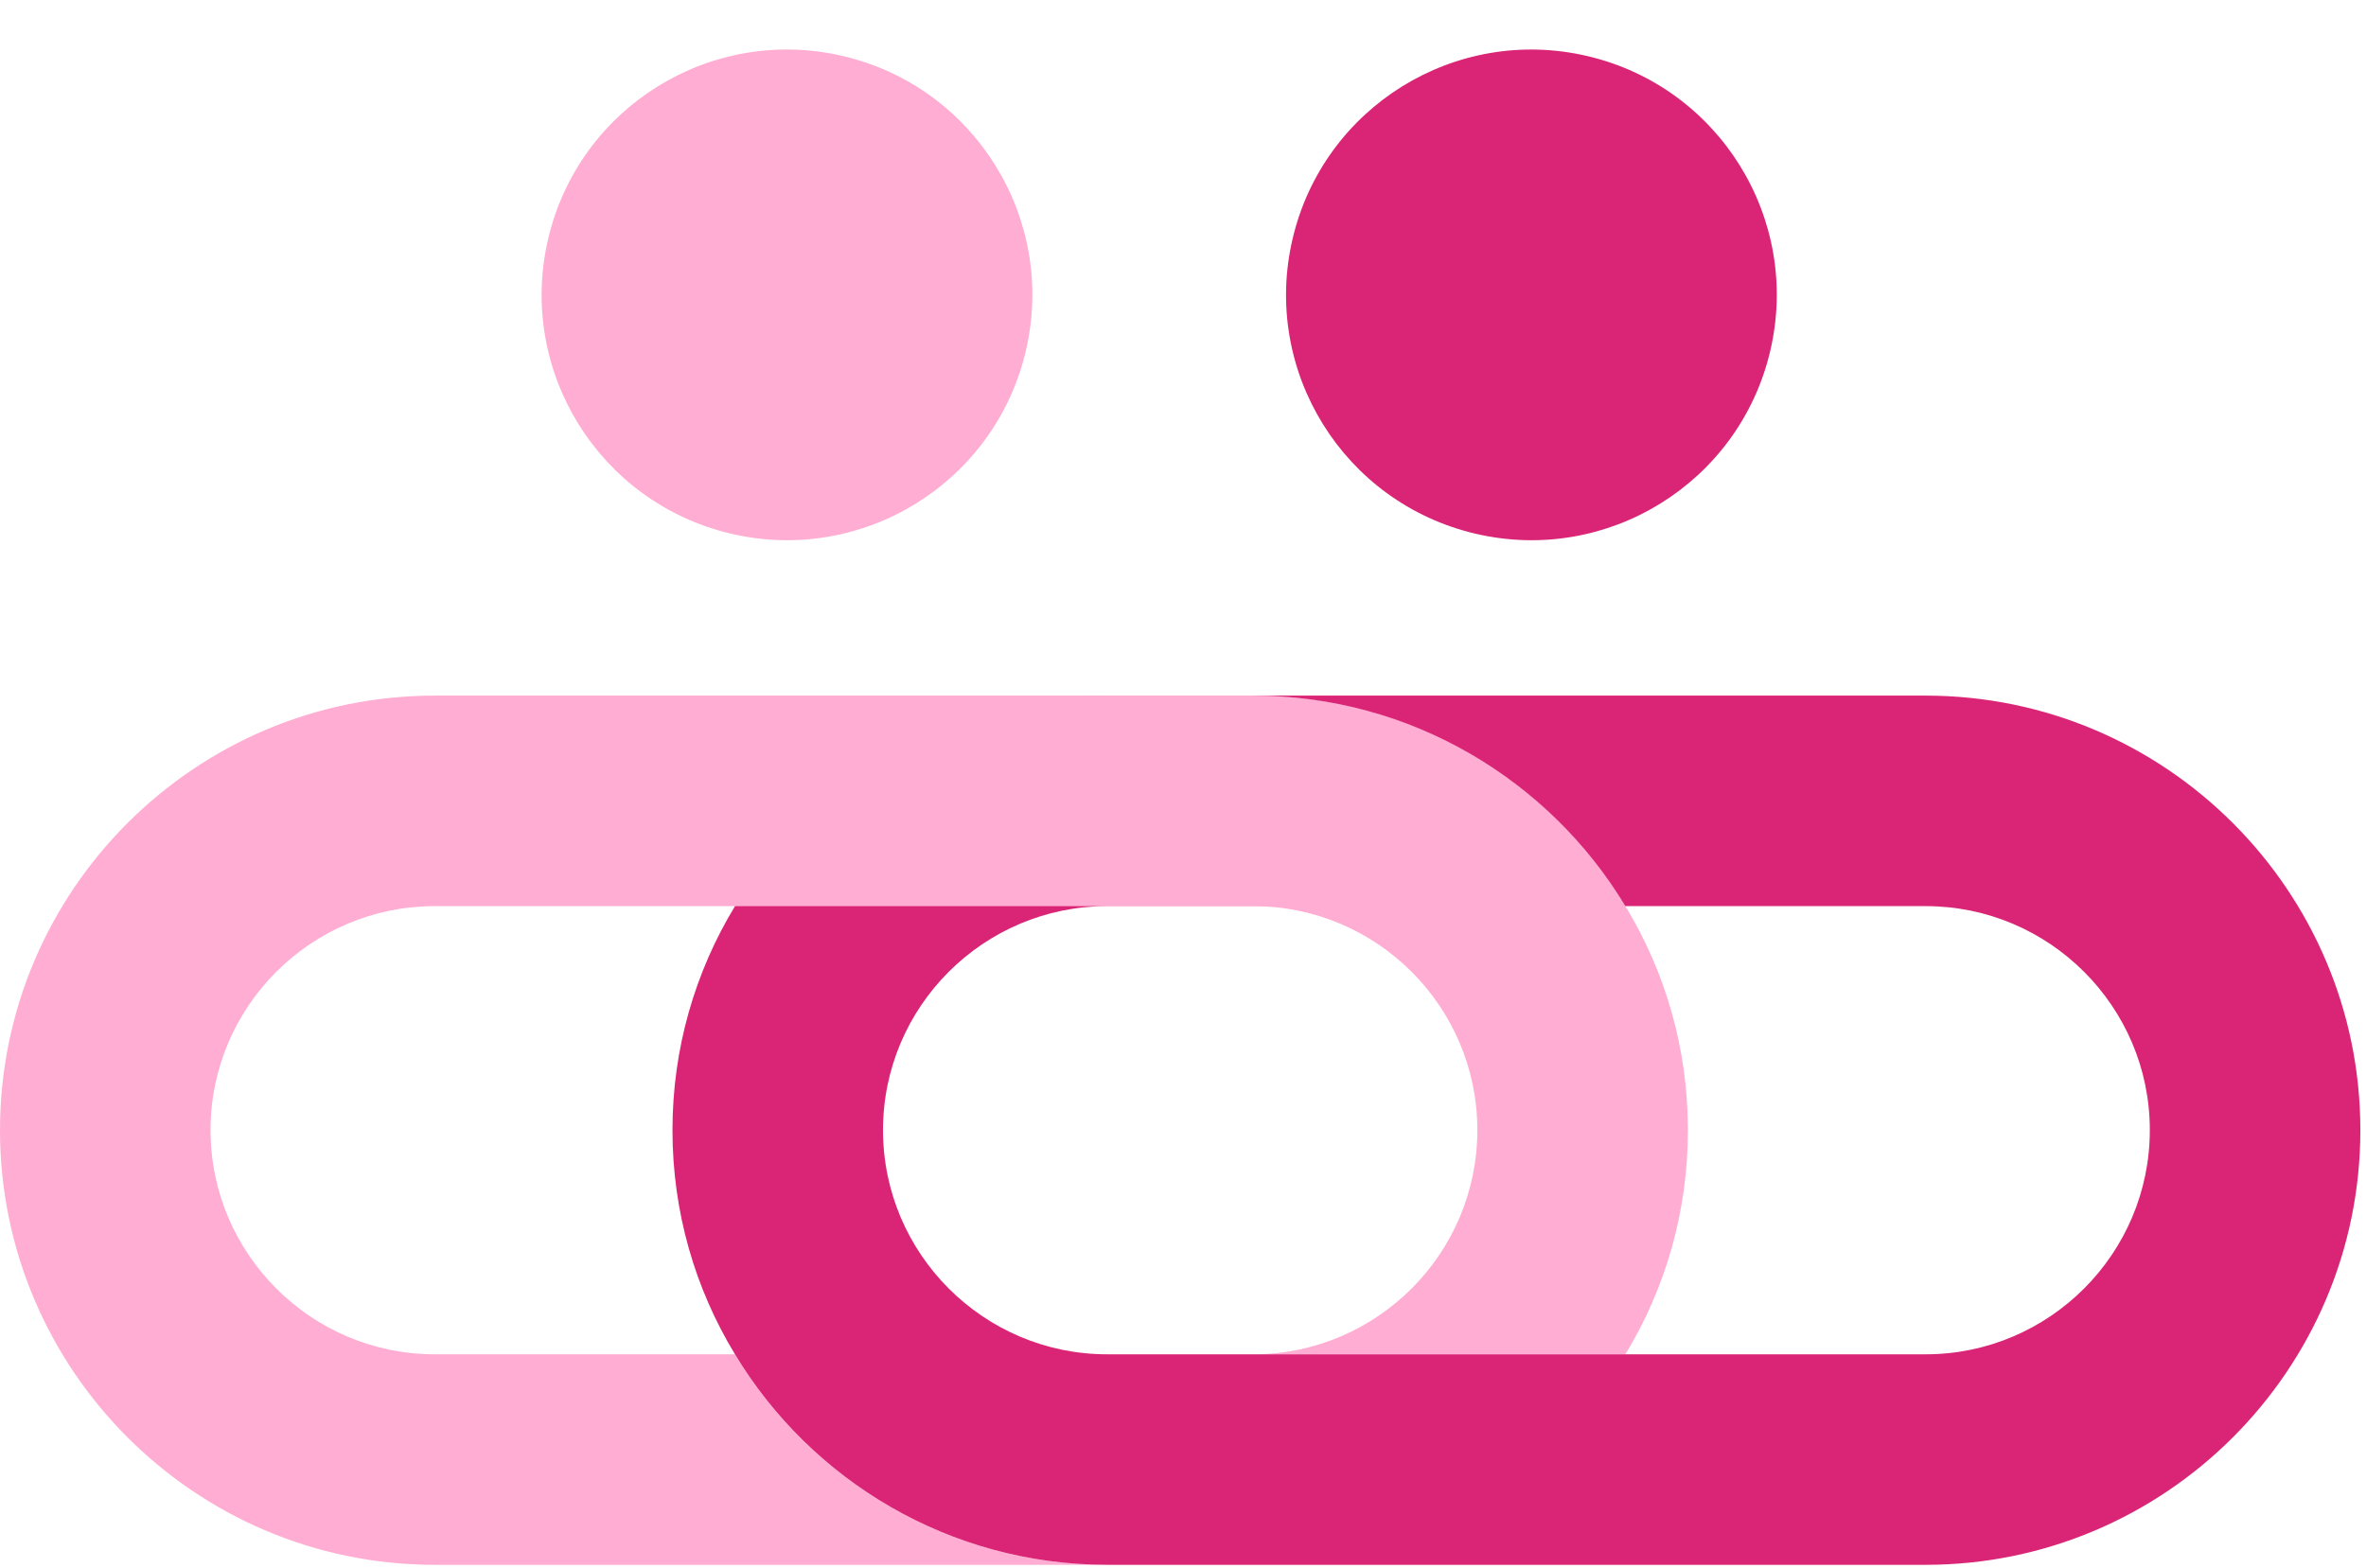
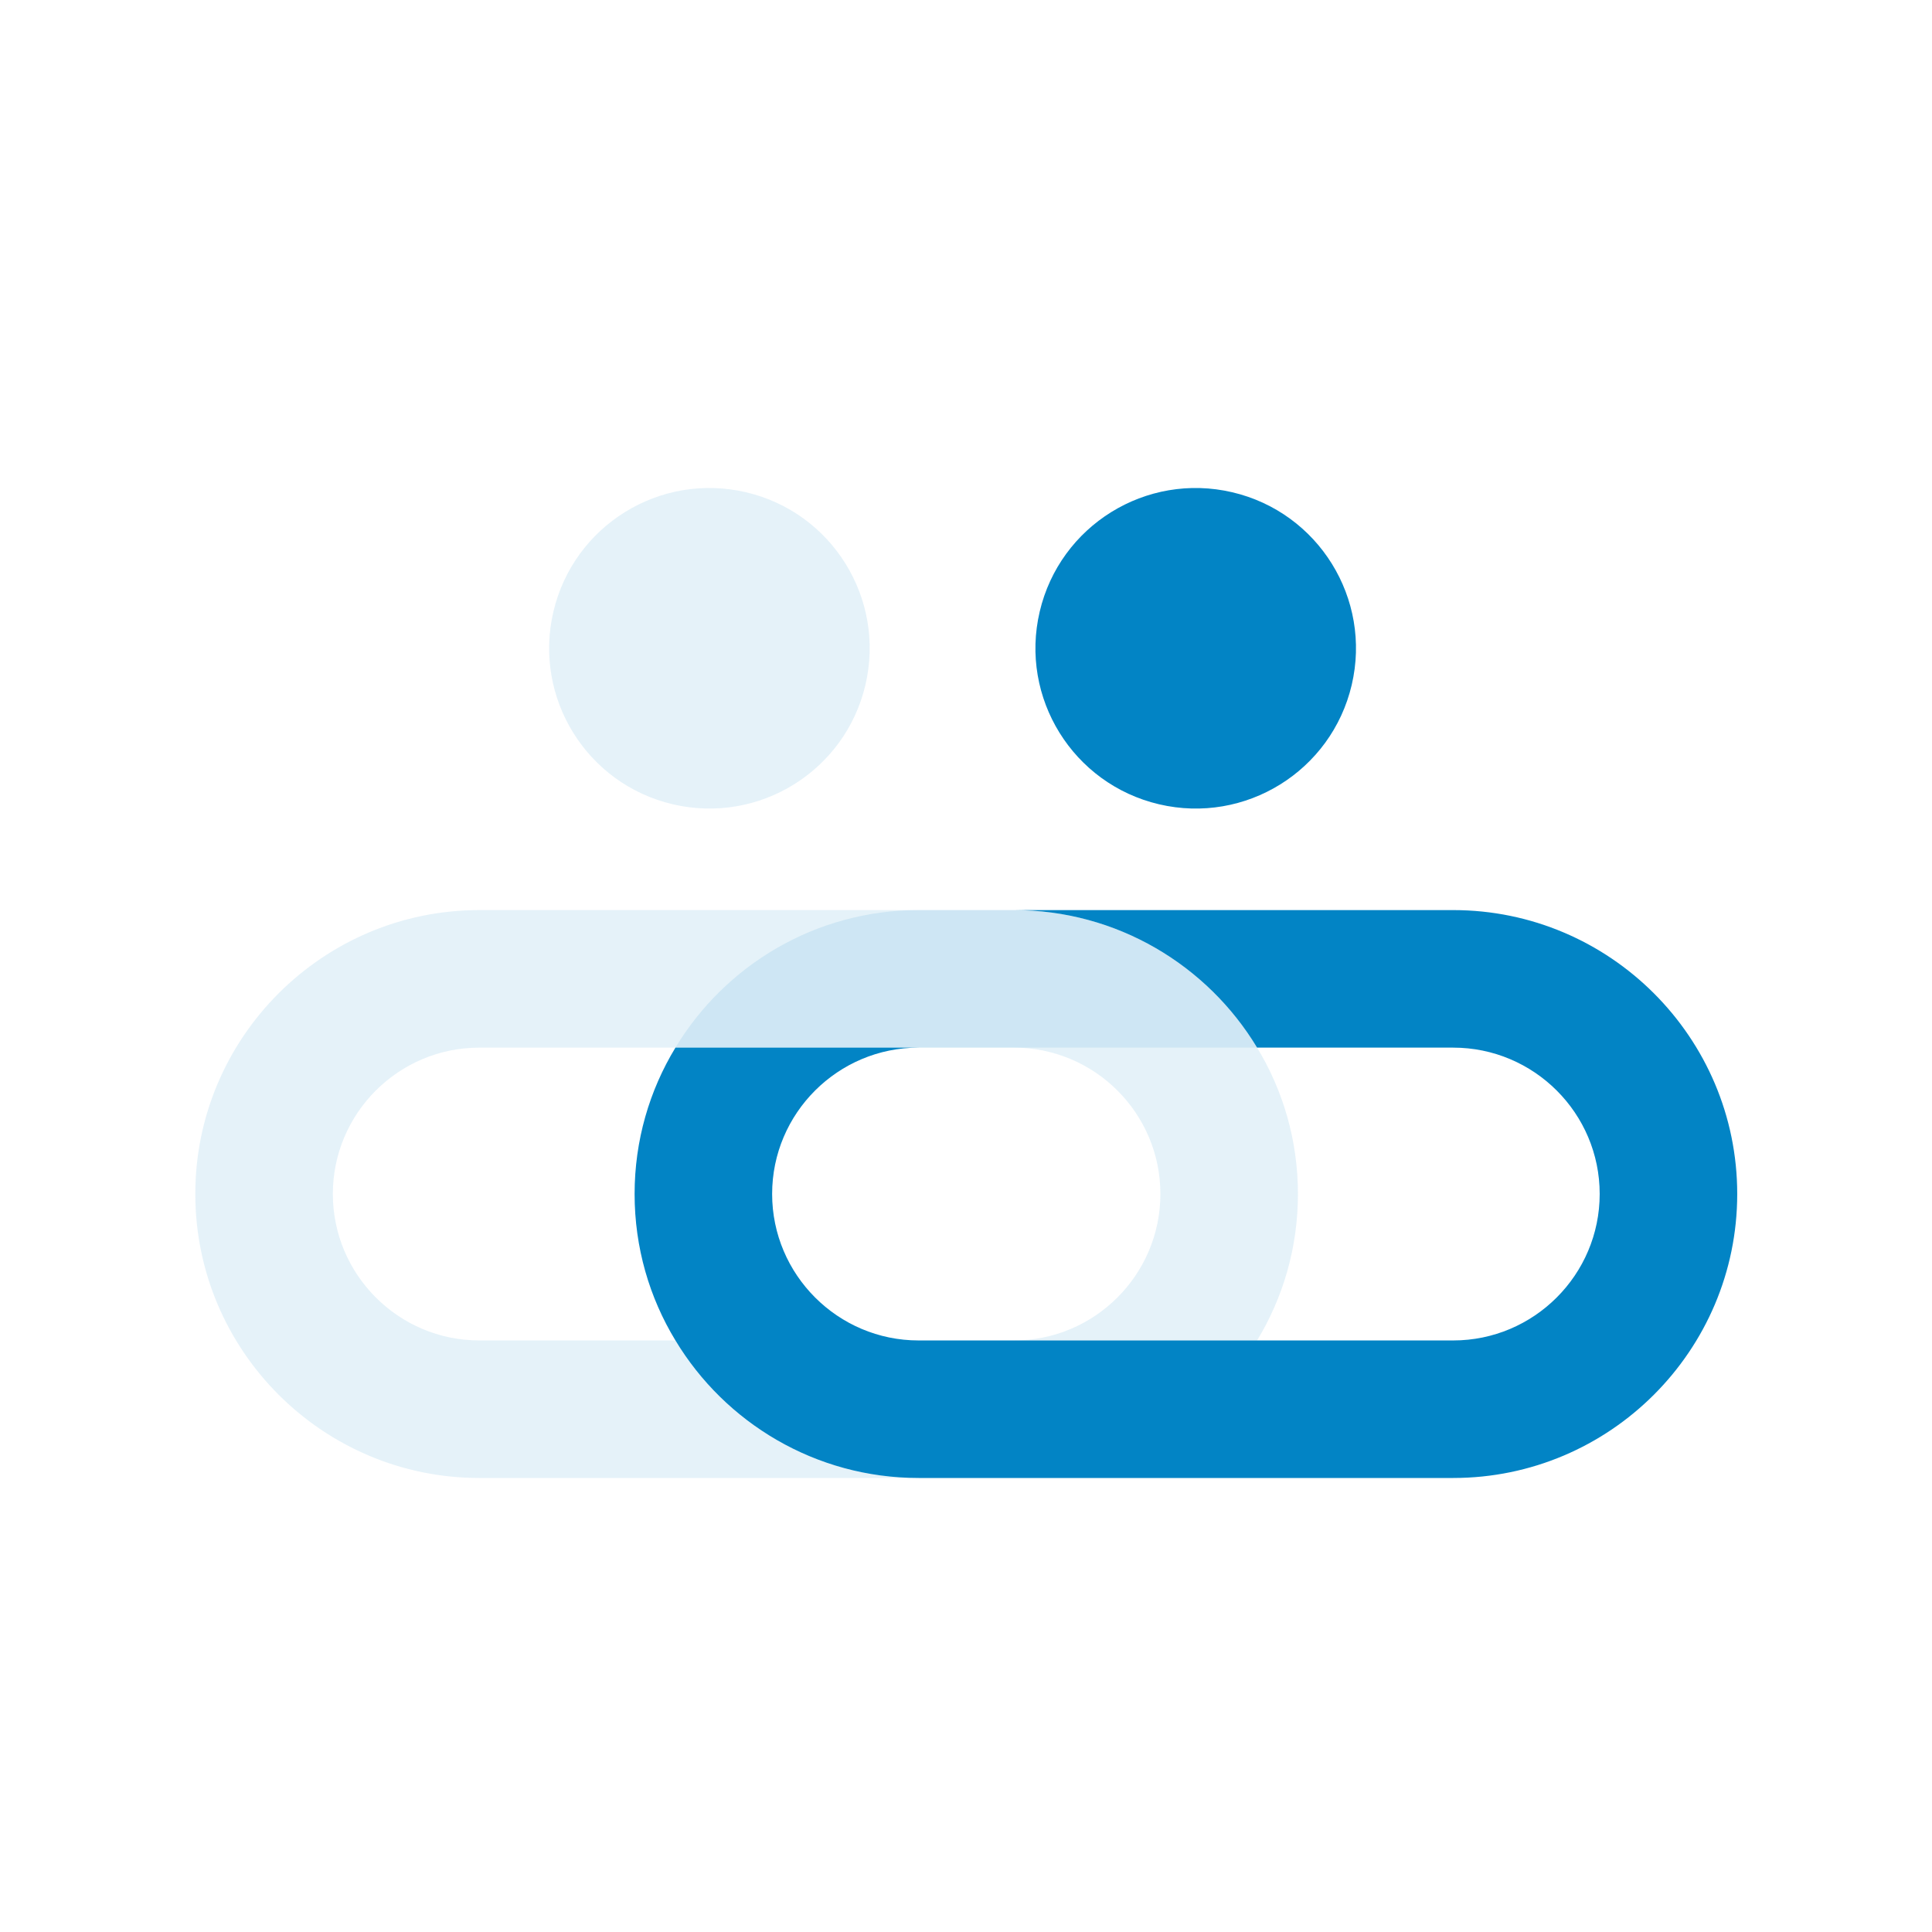
- <svg xmlns="http://www.w3.org/2000/svg" width="320" height="212" viewBox="0 0 320 212" fill="none">
-   <path d="M138.741 47.47C142.93 29.631 131.864 11.774 114.025 7.585C96.186 3.396 78.329 14.461 74.14 32.3C69.951 50.139 81.017 67.996 98.856 72.185C116.695 76.374 134.552 65.309 138.741 47.47Z" fill="#FFADD2" />
-   <path d="M239.423 47.472C243.612 29.633 232.546 11.775 214.707 7.587C196.868 3.397 179.011 14.463 174.822 32.302C170.633 50.141 181.699 67.998 199.538 72.187C217.377 76.376 235.234 65.311 239.423 47.472Z" fill="#DA2576" />
-   <path d="M219.83 122.567C209.551 105.511 190.814 94.092 169.486 94.092H58.802C26.397 94.092 0 120.46 0 152.865C0 185.299 26.397 211.667 58.802 211.667H149.752C128.424 211.667 109.687 200.248 99.408 183.191H58.802C42.087 183.191 28.475 169.58 28.475 152.865C28.475 136.15 42.087 122.567 58.802 122.567H169.486C186.201 122.567 199.812 136.15 199.812 152.865C199.812 169.58 186.201 183.191 169.486 183.191H219.83C225.212 174.336 228.287 163.97 228.287 152.865C228.287 141.788 225.212 131.423 219.83 122.567Z" fill="#FFADD2" />
-   <path d="M169.486 94.092H149.752C128.424 94.092 109.687 105.511 99.408 122.567H219.83C209.55 105.511 190.814 94.092 169.486 94.092Z" fill="#FFADD2" />
-   <path d="M319.238 152.865C319.238 185.299 292.841 211.667 260.436 211.667H149.752C128.424 211.667 109.687 200.248 99.408 183.191C94.026 174.336 90.951 163.97 90.951 152.865C90.951 141.788 94.026 131.423 99.408 122.567H149.752C133.037 122.567 119.426 136.15 119.426 152.865C119.426 169.58 133.037 183.191 149.752 183.191H260.436C277.151 183.191 290.762 169.58 290.762 152.865C290.762 136.15 277.151 122.567 260.436 122.567H219.83C209.551 105.511 190.814 94.092 169.486 94.092H260.436C292.841 94.092 319.238 120.46 319.238 152.865Z" fill="#DA2576" />
+ <svg xmlns="http://www.w3.org/2000/svg" width="400" height="400" viewBox="0 0 400 400" fill="none">
+   <path d="M179.177 141.803C183.366 123.964 172.3 106.107 154.461 101.918C136.622 97.729 118.765 108.795 114.576 126.634C110.387 144.472 121.453 162.33 139.292 166.519C157.131 170.708 174.988 159.642 179.177 141.803Z" fill="#0284C5" fill-opacity="0.102" />
+   <path d="M279.859 141.805C284.048 123.966 272.982 106.109 255.144 101.92C237.305 97.731 219.447 108.796 215.258 126.635C211.069 144.474 222.135 162.331 239.974 166.52C257.813 170.709 275.67 159.644 279.859 141.805Z" fill="#0284C5" />
+   <path d="M260.266 216.901C249.987 199.844 231.25 188.425 209.922 188.425H99.238C66.833 188.425 40.436 214.793 40.436 247.198C40.436 279.632 66.833 306 99.238 306H190.188C168.86 306 150.123 294.581 139.844 277.525H99.238C82.523 277.525 68.912 263.913 68.912 247.198C68.912 230.483 82.523 216.901 99.238 216.901H209.922C226.637 216.901 240.248 230.483 240.248 247.198C240.248 263.913 226.637 277.525 209.922 277.525H260.266C265.648 268.669 268.723 258.304 268.723 247.198C268.723 236.121 265.648 225.756 260.266 216.901Z" fill="#0284C5" fill-opacity="0.102" />
+   <path d="M209.922 188.425H190.188C168.86 188.425 150.123 199.844 139.844 216.901H260.266C249.987 199.844 231.25 188.425 209.922 188.425Z" fill="#0284C5" fill-opacity="0.102" />
+   <path d="M359.674 247.198C359.674 279.632 333.277 306 300.872 306H190.188C168.86 306 150.123 294.581 139.844 277.525C134.462 268.669 131.387 258.304 131.387 247.198C131.387 236.121 134.462 225.756 139.844 216.901H190.188C173.473 216.901 159.862 230.483 159.862 247.198C159.862 263.913 173.473 277.525 190.188 277.525H300.872C317.587 277.525 331.198 263.913 331.198 247.198C331.198 230.483 317.587 216.901 300.872 216.901H260.266C249.987 199.844 231.25 188.425 209.922 188.425H300.872C333.277 188.425 359.674 214.793 359.674 247.198Z" fill="#0284C5" />
</svg>
